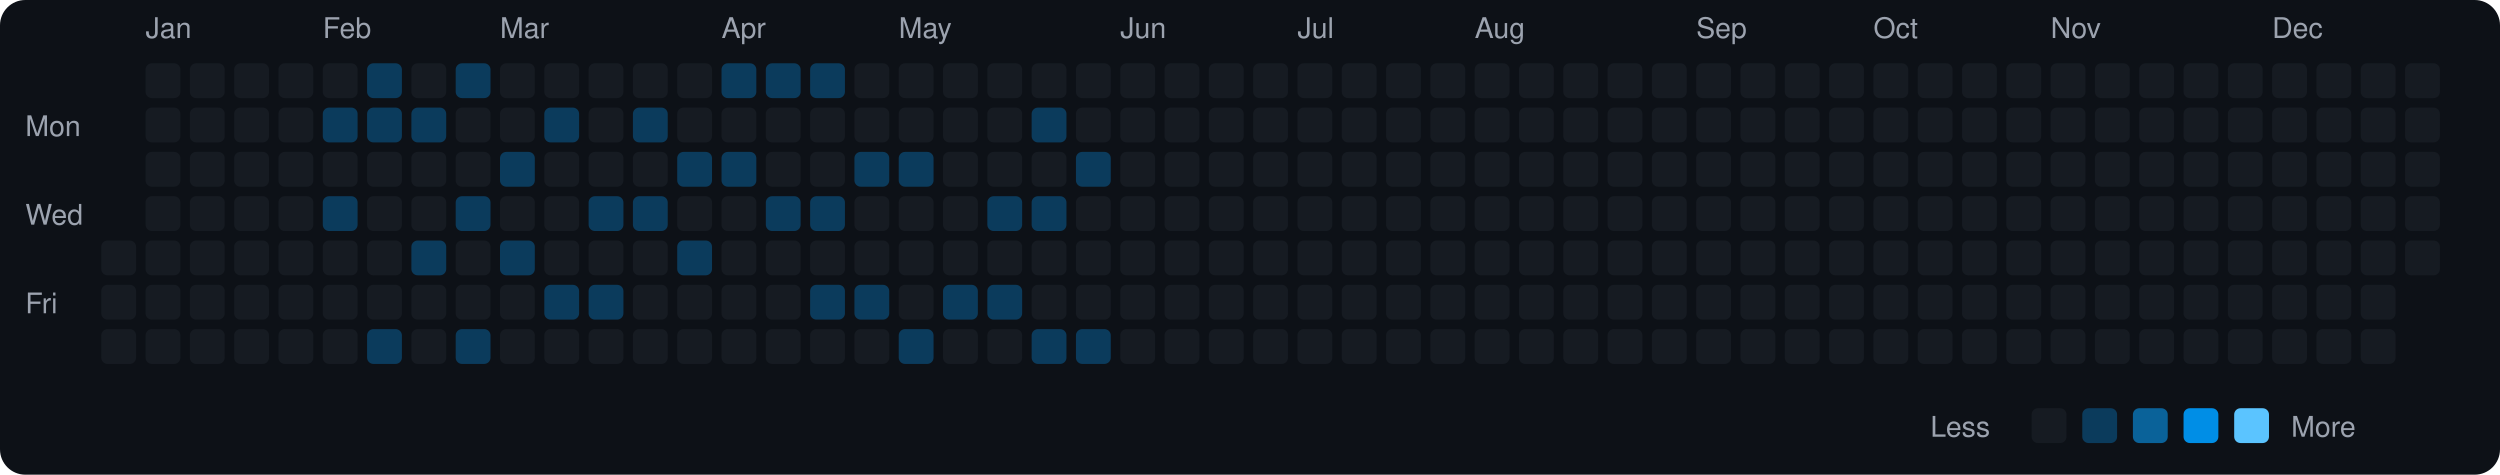
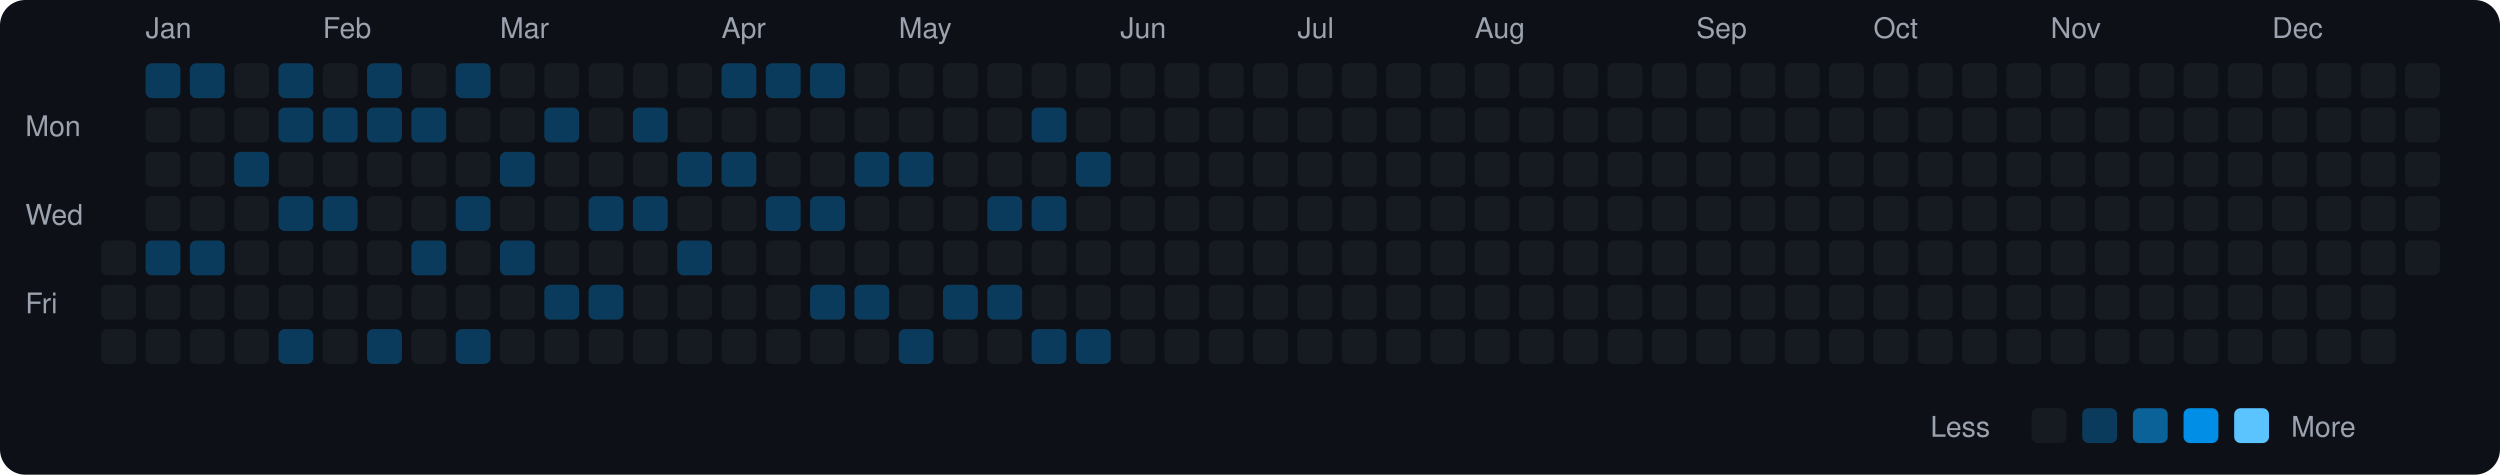
<svg xmlns="http://www.w3.org/2000/svg" viewBox="0 0 790 150" width="790" height="150">
  <rect width="790" height="150" fill="#0d1117" rx="8" ry="8" />
  <text x="8" y="43" fill="#9ca3af" font-size="9" font-family="-apple-system, BlinkMacSystemFont, 'Segoe UI', Helvetica, Arial, sans-serif">Mon</text>
  <text x="8" y="71" fill="#9ca3af" font-size="9" font-family="-apple-system, BlinkMacSystemFont, 'Segoe UI', Helvetica, Arial, sans-serif">Wed</text>
  <text x="8" y="99" fill="#9ca3af" font-size="9" font-family="-apple-system, BlinkMacSystemFont, 'Segoe UI', Helvetica, Arial, sans-serif">Fri</text>
  <rect x="32" y="76" width="11" height="11" rx="2" ry="2" fill="#161b22">
    </rect>
  <rect x="32" y="90" width="11" height="11" rx="2" ry="2" fill="#161b22">
    </rect>
  <rect x="32" y="104" width="11" height="11" rx="2" ry="2" fill="#161b22">
    </rect>
  <text x="46" y="12" fill="#9ca3af" font-size="9" font-family="-apple-system, BlinkMacSystemFont, 'Segoe UI', Helvetica, Arial, sans-serif">Jan</text>
-   <rect x="46" y="20" width="11" height="11" rx="2" ry="2" fill="#161b22">
+   <rect x="46" y="20" width="11" height="11" rx="2" ry="2" fill="#0b3b5c">
    </rect>
  <rect x="46" y="34" width="11" height="11" rx="2" ry="2" fill="#161b22">
    </rect>
  <rect x="46" y="48" width="11" height="11" rx="2" ry="2" fill="#161b22">
    </rect>
  <rect x="46" y="62" width="11" height="11" rx="2" ry="2" fill="#161b22">
    </rect>
-   <rect x="46" y="76" width="11" height="11" rx="2" ry="2" fill="#161b22">
+   <rect x="46" y="76" width="11" height="11" rx="2" ry="2" fill="#0b3b5c">
    </rect>
  <rect x="46" y="90" width="11" height="11" rx="2" ry="2" fill="#161b22">
    </rect>
  <rect x="46" y="104" width="11" height="11" rx="2" ry="2" fill="#161b22">
    </rect>
-   <rect x="60" y="20" width="11" height="11" rx="2" ry="2" fill="#161b22">
+   <rect x="60" y="20" width="11" height="11" rx="2" ry="2" fill="#0b3b5c">
    </rect>
  <rect x="60" y="34" width="11" height="11" rx="2" ry="2" fill="#161b22">
    </rect>
  <rect x="60" y="48" width="11" height="11" rx="2" ry="2" fill="#161b22">
    </rect>
  <rect x="60" y="62" width="11" height="11" rx="2" ry="2" fill="#161b22">
    </rect>
-   <rect x="60" y="76" width="11" height="11" rx="2" ry="2" fill="#161b22">
+   <rect x="60" y="76" width="11" height="11" rx="2" ry="2" fill="#0b3b5c">
    </rect>
  <rect x="60" y="90" width="11" height="11" rx="2" ry="2" fill="#161b22">
    </rect>
  <rect x="60" y="104" width="11" height="11" rx="2" ry="2" fill="#161b22">
    </rect>
  <rect x="74" y="20" width="11" height="11" rx="2" ry="2" fill="#161b22">
    </rect>
  <rect x="74" y="34" width="11" height="11" rx="2" ry="2" fill="#161b22">
    </rect>
-   <rect x="74" y="48" width="11" height="11" rx="2" ry="2" fill="#161b22">
+   <rect x="74" y="48" width="11" height="11" rx="2" ry="2" fill="#0b3b5c">
    </rect>
  <rect x="74" y="62" width="11" height="11" rx="2" ry="2" fill="#161b22">
    </rect>
  <rect x="74" y="76" width="11" height="11" rx="2" ry="2" fill="#161b22">
    </rect>
  <rect x="74" y="90" width="11" height="11" rx="2" ry="2" fill="#161b22">
    </rect>
  <rect x="74" y="104" width="11" height="11" rx="2" ry="2" fill="#161b22">
    </rect>
-   <rect x="88" y="20" width="11" height="11" rx="2" ry="2" fill="#161b22">
-     </rect>
-   <rect x="88" y="34" width="11" height="11" rx="2" ry="2" fill="#161b22">
+   <rect x="88" y="20" width="11" height="11" rx="2" ry="2" fill="#0b3b5c">
+     </rect>
+   <rect x="88" y="34" width="11" height="11" rx="2" ry="2" fill="#0b3b5c">
    </rect>
  <rect x="88" y="48" width="11" height="11" rx="2" ry="2" fill="#161b22">
    </rect>
-   <rect x="88" y="62" width="11" height="11" rx="2" ry="2" fill="#161b22">
+   <rect x="88" y="62" width="11" height="11" rx="2" ry="2" fill="#0b3b5c">
    </rect>
  <rect x="88" y="76" width="11" height="11" rx="2" ry="2" fill="#161b22">
    </rect>
  <rect x="88" y="90" width="11" height="11" rx="2" ry="2" fill="#161b22">
    </rect>
-   <rect x="88" y="104" width="11" height="11" rx="2" ry="2" fill="#161b22">
+   <rect x="88" y="104" width="11" height="11" rx="2" ry="2" fill="#0b3b5c">
    </rect>
  <text x="102" y="12" fill="#9ca3af" font-size="9" font-family="-apple-system, BlinkMacSystemFont, 'Segoe UI', Helvetica, Arial, sans-serif">Feb</text>
  <rect x="102" y="20" width="11" height="11" rx="2" ry="2" fill="#161b22">
    </rect>
  <rect x="102" y="34" width="11" height="11" rx="2" ry="2" fill="#0b3b5c">
    </rect>
  <rect x="102" y="48" width="11" height="11" rx="2" ry="2" fill="#161b22">
    </rect>
  <rect x="102" y="62" width="11" height="11" rx="2" ry="2" fill="#0b3b5c">
    </rect>
  <rect x="102" y="76" width="11" height="11" rx="2" ry="2" fill="#161b22">
    </rect>
  <rect x="102" y="90" width="11" height="11" rx="2" ry="2" fill="#161b22">
    </rect>
  <rect x="102" y="104" width="11" height="11" rx="2" ry="2" fill="#161b22">
    </rect>
  <rect x="116" y="20" width="11" height="11" rx="2" ry="2" fill="#0b3b5c">
    </rect>
  <rect x="116" y="34" width="11" height="11" rx="2" ry="2" fill="#0b3b5c">
    </rect>
  <rect x="116" y="48" width="11" height="11" rx="2" ry="2" fill="#161b22">
    </rect>
  <rect x="116" y="62" width="11" height="11" rx="2" ry="2" fill="#161b22">
    </rect>
  <rect x="116" y="76" width="11" height="11" rx="2" ry="2" fill="#161b22">
    </rect>
  <rect x="116" y="90" width="11" height="11" rx="2" ry="2" fill="#161b22">
    </rect>
  <rect x="116" y="104" width="11" height="11" rx="2" ry="2" fill="#0b3b5c">
    </rect>
  <rect x="130" y="20" width="11" height="11" rx="2" ry="2" fill="#161b22">
    </rect>
  <rect x="130" y="34" width="11" height="11" rx="2" ry="2" fill="#0b3b5c">
    </rect>
  <rect x="130" y="48" width="11" height="11" rx="2" ry="2" fill="#161b22">
    </rect>
  <rect x="130" y="62" width="11" height="11" rx="2" ry="2" fill="#161b22">
    </rect>
  <rect x="130" y="76" width="11" height="11" rx="2" ry="2" fill="#0b3b5c">
    </rect>
  <rect x="130" y="90" width="11" height="11" rx="2" ry="2" fill="#161b22">
    </rect>
  <rect x="130" y="104" width="11" height="11" rx="2" ry="2" fill="#161b22">
    </rect>
  <rect x="144" y="20" width="11" height="11" rx="2" ry="2" fill="#0b3b5c">
    </rect>
  <rect x="144" y="34" width="11" height="11" rx="2" ry="2" fill="#161b22">
    </rect>
  <rect x="144" y="48" width="11" height="11" rx="2" ry="2" fill="#161b22">
    </rect>
  <rect x="144" y="62" width="11" height="11" rx="2" ry="2" fill="#0b3b5c">
    </rect>
  <rect x="144" y="76" width="11" height="11" rx="2" ry="2" fill="#161b22">
    </rect>
  <rect x="144" y="90" width="11" height="11" rx="2" ry="2" fill="#161b22">
    </rect>
  <rect x="144" y="104" width="11" height="11" rx="2" ry="2" fill="#0b3b5c">
    </rect>
  <text x="158" y="12" fill="#9ca3af" font-size="9" font-family="-apple-system, BlinkMacSystemFont, 'Segoe UI', Helvetica, Arial, sans-serif">Mar</text>
  <rect x="158" y="20" width="11" height="11" rx="2" ry="2" fill="#161b22">
    </rect>
  <rect x="158" y="34" width="11" height="11" rx="2" ry="2" fill="#161b22">
    </rect>
  <rect x="158" y="48" width="11" height="11" rx="2" ry="2" fill="#0b3b5c">
    </rect>
  <rect x="158" y="62" width="11" height="11" rx="2" ry="2" fill="#161b22">
    </rect>
  <rect x="158" y="76" width="11" height="11" rx="2" ry="2" fill="#0b3b5c">
    </rect>
  <rect x="158" y="90" width="11" height="11" rx="2" ry="2" fill="#161b22">
    </rect>
  <rect x="158" y="104" width="11" height="11" rx="2" ry="2" fill="#161b22">
    </rect>
  <rect x="172" y="20" width="11" height="11" rx="2" ry="2" fill="#161b22">
    </rect>
  <rect x="172" y="34" width="11" height="11" rx="2" ry="2" fill="#0b3b5c">
    </rect>
  <rect x="172" y="48" width="11" height="11" rx="2" ry="2" fill="#161b22">
    </rect>
  <rect x="172" y="62" width="11" height="11" rx="2" ry="2" fill="#161b22">
    </rect>
  <rect x="172" y="76" width="11" height="11" rx="2" ry="2" fill="#161b22">
    </rect>
  <rect x="172" y="90" width="11" height="11" rx="2" ry="2" fill="#0b3b5c">
    </rect>
  <rect x="172" y="104" width="11" height="11" rx="2" ry="2" fill="#161b22">
    </rect>
  <rect x="186" y="20" width="11" height="11" rx="2" ry="2" fill="#161b22">
    </rect>
  <rect x="186" y="34" width="11" height="11" rx="2" ry="2" fill="#161b22">
    </rect>
  <rect x="186" y="48" width="11" height="11" rx="2" ry="2" fill="#161b22">
    </rect>
  <rect x="186" y="62" width="11" height="11" rx="2" ry="2" fill="#0b3b5c">
    </rect>
  <rect x="186" y="76" width="11" height="11" rx="2" ry="2" fill="#161b22">
    </rect>
  <rect x="186" y="90" width="11" height="11" rx="2" ry="2" fill="#0b3b5c">
    </rect>
  <rect x="186" y="104" width="11" height="11" rx="2" ry="2" fill="#161b22">
    </rect>
  <rect x="200" y="20" width="11" height="11" rx="2" ry="2" fill="#161b22">
    </rect>
  <rect x="200" y="34" width="11" height="11" rx="2" ry="2" fill="#0b3b5c">
    </rect>
  <rect x="200" y="48" width="11" height="11" rx="2" ry="2" fill="#161b22">
    </rect>
  <rect x="200" y="62" width="11" height="11" rx="2" ry="2" fill="#0b3b5c">
    </rect>
  <rect x="200" y="76" width="11" height="11" rx="2" ry="2" fill="#161b22">
    </rect>
  <rect x="200" y="90" width="11" height="11" rx="2" ry="2" fill="#161b22">
    </rect>
  <rect x="200" y="104" width="11" height="11" rx="2" ry="2" fill="#161b22">
    </rect>
  <rect x="214" y="20" width="11" height="11" rx="2" ry="2" fill="#161b22">
    </rect>
  <rect x="214" y="34" width="11" height="11" rx="2" ry="2" fill="#161b22">
    </rect>
  <rect x="214" y="48" width="11" height="11" rx="2" ry="2" fill="#0b3b5c">
    </rect>
  <rect x="214" y="62" width="11" height="11" rx="2" ry="2" fill="#161b22">
    </rect>
  <rect x="214" y="76" width="11" height="11" rx="2" ry="2" fill="#0b3b5c">
    </rect>
  <rect x="214" y="90" width="11" height="11" rx="2" ry="2" fill="#161b22">
    </rect>
  <rect x="214" y="104" width="11" height="11" rx="2" ry="2" fill="#161b22">
    </rect>
  <text x="228" y="12" fill="#9ca3af" font-size="9" font-family="-apple-system, BlinkMacSystemFont, 'Segoe UI', Helvetica, Arial, sans-serif">Apr</text>
  <rect x="228" y="20" width="11" height="11" rx="2" ry="2" fill="#0b3b5c">
    </rect>
  <rect x="228" y="34" width="11" height="11" rx="2" ry="2" fill="#161b22">
    </rect>
  <rect x="228" y="48" width="11" height="11" rx="2" ry="2" fill="#0b3b5c">
    </rect>
  <rect x="228" y="62" width="11" height="11" rx="2" ry="2" fill="#161b22">
    </rect>
  <rect x="228" y="76" width="11" height="11" rx="2" ry="2" fill="#161b22">
    </rect>
  <rect x="228" y="90" width="11" height="11" rx="2" ry="2" fill="#161b22">
    </rect>
  <rect x="228" y="104" width="11" height="11" rx="2" ry="2" fill="#161b22">
    </rect>
  <rect x="242" y="20" width="11" height="11" rx="2" ry="2" fill="#0b3b5c">
    </rect>
  <rect x="242" y="34" width="11" height="11" rx="2" ry="2" fill="#161b22">
    </rect>
  <rect x="242" y="48" width="11" height="11" rx="2" ry="2" fill="#161b22">
    </rect>
  <rect x="242" y="62" width="11" height="11" rx="2" ry="2" fill="#0b3b5c">
    </rect>
  <rect x="242" y="76" width="11" height="11" rx="2" ry="2" fill="#161b22">
    </rect>
  <rect x="242" y="90" width="11" height="11" rx="2" ry="2" fill="#161b22">
    </rect>
  <rect x="242" y="104" width="11" height="11" rx="2" ry="2" fill="#161b22">
    </rect>
  <rect x="256" y="20" width="11" height="11" rx="2" ry="2" fill="#0b3b5c">
    </rect>
  <rect x="256" y="34" width="11" height="11" rx="2" ry="2" fill="#161b22">
    </rect>
  <rect x="256" y="48" width="11" height="11" rx="2" ry="2" fill="#161b22">
    </rect>
  <rect x="256" y="62" width="11" height="11" rx="2" ry="2" fill="#0b3b5c">
    </rect>
  <rect x="256" y="76" width="11" height="11" rx="2" ry="2" fill="#161b22">
    </rect>
  <rect x="256" y="90" width="11" height="11" rx="2" ry="2" fill="#0b3b5c">
    </rect>
  <rect x="256" y="104" width="11" height="11" rx="2" ry="2" fill="#161b22">
    </rect>
  <rect x="270" y="20" width="11" height="11" rx="2" ry="2" fill="#161b22">
    </rect>
  <rect x="270" y="34" width="11" height="11" rx="2" ry="2" fill="#161b22">
    </rect>
  <rect x="270" y="48" width="11" height="11" rx="2" ry="2" fill="#0b3b5c">
    </rect>
  <rect x="270" y="62" width="11" height="11" rx="2" ry="2" fill="#161b22">
    </rect>
  <rect x="270" y="76" width="11" height="11" rx="2" ry="2" fill="#161b22">
    </rect>
  <rect x="270" y="90" width="11" height="11" rx="2" ry="2" fill="#0b3b5c">
    </rect>
  <rect x="270" y="104" width="11" height="11" rx="2" ry="2" fill="#161b22">
    </rect>
  <text x="284" y="12" fill="#9ca3af" font-size="9" font-family="-apple-system, BlinkMacSystemFont, 'Segoe UI', Helvetica, Arial, sans-serif">May</text>
  <rect x="284" y="20" width="11" height="11" rx="2" ry="2" fill="#161b22">
    </rect>
  <rect x="284" y="34" width="11" height="11" rx="2" ry="2" fill="#161b22">
    </rect>
  <rect x="284" y="48" width="11" height="11" rx="2" ry="2" fill="#0b3b5c">
    </rect>
  <rect x="284" y="62" width="11" height="11" rx="2" ry="2" fill="#161b22">
    </rect>
  <rect x="284" y="76" width="11" height="11" rx="2" ry="2" fill="#161b22">
    </rect>
  <rect x="284" y="90" width="11" height="11" rx="2" ry="2" fill="#161b22">
    </rect>
  <rect x="284" y="104" width="11" height="11" rx="2" ry="2" fill="#0b3b5c">
    </rect>
  <rect x="298" y="20" width="11" height="11" rx="2" ry="2" fill="#161b22">
    </rect>
  <rect x="298" y="34" width="11" height="11" rx="2" ry="2" fill="#161b22">
    </rect>
  <rect x="298" y="48" width="11" height="11" rx="2" ry="2" fill="#161b22">
    </rect>
  <rect x="298" y="62" width="11" height="11" rx="2" ry="2" fill="#161b22">
    </rect>
  <rect x="298" y="76" width="11" height="11" rx="2" ry="2" fill="#161b22">
    </rect>
  <rect x="298" y="90" width="11" height="11" rx="2" ry="2" fill="#0b3b5c">
    </rect>
  <rect x="298" y="104" width="11" height="11" rx="2" ry="2" fill="#161b22">
    </rect>
  <rect x="312" y="20" width="11" height="11" rx="2" ry="2" fill="#161b22">
    </rect>
  <rect x="312" y="34" width="11" height="11" rx="2" ry="2" fill="#161b22">
    </rect>
  <rect x="312" y="48" width="11" height="11" rx="2" ry="2" fill="#161b22">
    </rect>
  <rect x="312" y="62" width="11" height="11" rx="2" ry="2" fill="#0b3b5c">
    </rect>
  <rect x="312" y="76" width="11" height="11" rx="2" ry="2" fill="#161b22">
    </rect>
  <rect x="312" y="90" width="11" height="11" rx="2" ry="2" fill="#0b3b5c">
    </rect>
  <rect x="312" y="104" width="11" height="11" rx="2" ry="2" fill="#161b22">
    </rect>
  <rect x="326" y="20" width="11" height="11" rx="2" ry="2" fill="#161b22">
    </rect>
  <rect x="326" y="34" width="11" height="11" rx="2" ry="2" fill="#0b3b5c">
    </rect>
  <rect x="326" y="48" width="11" height="11" rx="2" ry="2" fill="#161b22">
    </rect>
  <rect x="326" y="62" width="11" height="11" rx="2" ry="2" fill="#0b3b5c">
    </rect>
  <rect x="326" y="76" width="11" height="11" rx="2" ry="2" fill="#161b22">
    </rect>
  <rect x="326" y="90" width="11" height="11" rx="2" ry="2" fill="#161b22">
    </rect>
  <rect x="326" y="104" width="11" height="11" rx="2" ry="2" fill="#0b3b5c">
    </rect>
  <rect x="340" y="20" width="11" height="11" rx="2" ry="2" fill="#161b22">
    </rect>
  <rect x="340" y="34" width="11" height="11" rx="2" ry="2" fill="#161b22">
    </rect>
  <rect x="340" y="48" width="11" height="11" rx="2" ry="2" fill="#0b3b5c">
    </rect>
  <rect x="340" y="62" width="11" height="11" rx="2" ry="2" fill="#161b22">
    </rect>
  <rect x="340" y="76" width="11" height="11" rx="2" ry="2" fill="#161b22">
    </rect>
  <rect x="340" y="90" width="11" height="11" rx="2" ry="2" fill="#161b22">
    </rect>
  <rect x="340" y="104" width="11" height="11" rx="2" ry="2" fill="#0b3b5c">
    </rect>
  <text x="354" y="12" fill="#9ca3af" font-size="9" font-family="-apple-system, BlinkMacSystemFont, 'Segoe UI', Helvetica, Arial, sans-serif">Jun</text>
  <rect x="354" y="20" width="11" height="11" rx="2" ry="2" fill="#161b22">
    </rect>
  <rect x="354" y="34" width="11" height="11" rx="2" ry="2" fill="#161b22">
    </rect>
  <rect x="354" y="48" width="11" height="11" rx="2" ry="2" fill="#161b22">
    </rect>
  <rect x="354" y="62" width="11" height="11" rx="2" ry="2" fill="#161b22">
    </rect>
  <rect x="354" y="76" width="11" height="11" rx="2" ry="2" fill="#161b22">
    </rect>
  <rect x="354" y="90" width="11" height="11" rx="2" ry="2" fill="#161b22">
    </rect>
  <rect x="354" y="104" width="11" height="11" rx="2" ry="2" fill="#161b22">
    </rect>
  <rect x="368" y="20" width="11" height="11" rx="2" ry="2" fill="#161b22">
    </rect>
  <rect x="368" y="34" width="11" height="11" rx="2" ry="2" fill="#161b22">
    </rect>
  <rect x="368" y="48" width="11" height="11" rx="2" ry="2" fill="#161b22">
    </rect>
  <rect x="368" y="62" width="11" height="11" rx="2" ry="2" fill="#161b22">
    </rect>
  <rect x="368" y="76" width="11" height="11" rx="2" ry="2" fill="#161b22">
    </rect>
  <rect x="368" y="90" width="11" height="11" rx="2" ry="2" fill="#161b22">
    </rect>
  <rect x="368" y="104" width="11" height="11" rx="2" ry="2" fill="#161b22">
    </rect>
  <rect x="382" y="20" width="11" height="11" rx="2" ry="2" fill="#161b22">
    </rect>
  <rect x="382" y="34" width="11" height="11" rx="2" ry="2" fill="#161b22">
    </rect>
  <rect x="382" y="48" width="11" height="11" rx="2" ry="2" fill="#161b22">
    </rect>
  <rect x="382" y="62" width="11" height="11" rx="2" ry="2" fill="#161b22">
    </rect>
  <rect x="382" y="76" width="11" height="11" rx="2" ry="2" fill="#161b22">
    </rect>
  <rect x="382" y="90" width="11" height="11" rx="2" ry="2" fill="#161b22">
    </rect>
  <rect x="382" y="104" width="11" height="11" rx="2" ry="2" fill="#161b22">
    </rect>
  <rect x="396" y="20" width="11" height="11" rx="2" ry="2" fill="#161b22">
    </rect>
  <rect x="396" y="34" width="11" height="11" rx="2" ry="2" fill="#161b22">
    </rect>
  <rect x="396" y="48" width="11" height="11" rx="2" ry="2" fill="#161b22">
    </rect>
  <rect x="396" y="62" width="11" height="11" rx="2" ry="2" fill="#161b22">
    </rect>
  <rect x="396" y="76" width="11" height="11" rx="2" ry="2" fill="#161b22">
    </rect>
  <rect x="396" y="90" width="11" height="11" rx="2" ry="2" fill="#161b22">
    </rect>
  <rect x="396" y="104" width="11" height="11" rx="2" ry="2" fill="#161b22">
    </rect>
  <text x="410" y="12" fill="#9ca3af" font-size="9" font-family="-apple-system, BlinkMacSystemFont, 'Segoe UI', Helvetica, Arial, sans-serif">Jul</text>
  <rect x="410" y="20" width="11" height="11" rx="2" ry="2" fill="#161b22">
    </rect>
  <rect x="410" y="34" width="11" height="11" rx="2" ry="2" fill="#161b22">
    </rect>
  <rect x="410" y="48" width="11" height="11" rx="2" ry="2" fill="#161b22">
    </rect>
  <rect x="410" y="62" width="11" height="11" rx="2" ry="2" fill="#161b22">
    </rect>
  <rect x="410" y="76" width="11" height="11" rx="2" ry="2" fill="#161b22">
    </rect>
  <rect x="410" y="90" width="11" height="11" rx="2" ry="2" fill="#161b22">
    </rect>
  <rect x="410" y="104" width="11" height="11" rx="2" ry="2" fill="#161b22">
    </rect>
  <rect x="424" y="20" width="11" height="11" rx="2" ry="2" fill="#161b22">
    </rect>
  <rect x="424" y="34" width="11" height="11" rx="2" ry="2" fill="#161b22">
    </rect>
  <rect x="424" y="48" width="11" height="11" rx="2" ry="2" fill="#161b22">
    </rect>
  <rect x="424" y="62" width="11" height="11" rx="2" ry="2" fill="#161b22">
    </rect>
  <rect x="424" y="76" width="11" height="11" rx="2" ry="2" fill="#161b22">
    </rect>
  <rect x="424" y="90" width="11" height="11" rx="2" ry="2" fill="#161b22">
    </rect>
  <rect x="424" y="104" width="11" height="11" rx="2" ry="2" fill="#161b22">
    </rect>
  <rect x="438" y="20" width="11" height="11" rx="2" ry="2" fill="#161b22">
    </rect>
  <rect x="438" y="34" width="11" height="11" rx="2" ry="2" fill="#161b22">
    </rect>
  <rect x="438" y="48" width="11" height="11" rx="2" ry="2" fill="#161b22">
    </rect>
  <rect x="438" y="62" width="11" height="11" rx="2" ry="2" fill="#161b22">
    </rect>
  <rect x="438" y="76" width="11" height="11" rx="2" ry="2" fill="#161b22">
    </rect>
  <rect x="438" y="90" width="11" height="11" rx="2" ry="2" fill="#161b22">
    </rect>
  <rect x="438" y="104" width="11" height="11" rx="2" ry="2" fill="#161b22">
    </rect>
  <rect x="452" y="20" width="11" height="11" rx="2" ry="2" fill="#161b22">
    </rect>
  <rect x="452" y="34" width="11" height="11" rx="2" ry="2" fill="#161b22">
    </rect>
  <rect x="452" y="48" width="11" height="11" rx="2" ry="2" fill="#161b22">
    </rect>
  <rect x="452" y="62" width="11" height="11" rx="2" ry="2" fill="#161b22">
    </rect>
  <rect x="452" y="76" width="11" height="11" rx="2" ry="2" fill="#161b22">
    </rect>
  <rect x="452" y="90" width="11" height="11" rx="2" ry="2" fill="#161b22">
    </rect>
  <rect x="452" y="104" width="11" height="11" rx="2" ry="2" fill="#161b22">
    </rect>
  <text x="466" y="12" fill="#9ca3af" font-size="9" font-family="-apple-system, BlinkMacSystemFont, 'Segoe UI', Helvetica, Arial, sans-serif">Aug</text>
  <rect x="466" y="20" width="11" height="11" rx="2" ry="2" fill="#161b22">
    </rect>
  <rect x="466" y="34" width="11" height="11" rx="2" ry="2" fill="#161b22">
    </rect>
  <rect x="466" y="48" width="11" height="11" rx="2" ry="2" fill="#161b22">
    </rect>
  <rect x="466" y="62" width="11" height="11" rx="2" ry="2" fill="#161b22">
    </rect>
  <rect x="466" y="76" width="11" height="11" rx="2" ry="2" fill="#161b22">
    </rect>
  <rect x="466" y="90" width="11" height="11" rx="2" ry="2" fill="#161b22">
    </rect>
  <rect x="466" y="104" width="11" height="11" rx="2" ry="2" fill="#161b22">
    </rect>
  <rect x="480" y="20" width="11" height="11" rx="2" ry="2" fill="#161b22">
    </rect>
  <rect x="480" y="34" width="11" height="11" rx="2" ry="2" fill="#161b22">
    </rect>
  <rect x="480" y="48" width="11" height="11" rx="2" ry="2" fill="#161b22">
    </rect>
  <rect x="480" y="62" width="11" height="11" rx="2" ry="2" fill="#161b22">
    </rect>
  <rect x="480" y="76" width="11" height="11" rx="2" ry="2" fill="#161b22">
    </rect>
  <rect x="480" y="90" width="11" height="11" rx="2" ry="2" fill="#161b22">
    </rect>
  <rect x="480" y="104" width="11" height="11" rx="2" ry="2" fill="#161b22">
    </rect>
  <rect x="494" y="20" width="11" height="11" rx="2" ry="2" fill="#161b22">
    </rect>
  <rect x="494" y="34" width="11" height="11" rx="2" ry="2" fill="#161b22">
    </rect>
  <rect x="494" y="48" width="11" height="11" rx="2" ry="2" fill="#161b22">
    </rect>
  <rect x="494" y="62" width="11" height="11" rx="2" ry="2" fill="#161b22">
    </rect>
  <rect x="494" y="76" width="11" height="11" rx="2" ry="2" fill="#161b22">
    </rect>
  <rect x="494" y="90" width="11" height="11" rx="2" ry="2" fill="#161b22">
    </rect>
  <rect x="494" y="104" width="11" height="11" rx="2" ry="2" fill="#161b22">
    </rect>
  <rect x="508" y="20" width="11" height="11" rx="2" ry="2" fill="#161b22">
    </rect>
  <rect x="508" y="34" width="11" height="11" rx="2" ry="2" fill="#161b22">
    </rect>
  <rect x="508" y="48" width="11" height="11" rx="2" ry="2" fill="#161b22">
    </rect>
  <rect x="508" y="62" width="11" height="11" rx="2" ry="2" fill="#161b22">
    </rect>
  <rect x="508" y="76" width="11" height="11" rx="2" ry="2" fill="#161b22">
    </rect>
  <rect x="508" y="90" width="11" height="11" rx="2" ry="2" fill="#161b22">
    </rect>
  <rect x="508" y="104" width="11" height="11" rx="2" ry="2" fill="#161b22">
    </rect>
  <rect x="522" y="20" width="11" height="11" rx="2" ry="2" fill="#161b22">
    </rect>
  <rect x="522" y="34" width="11" height="11" rx="2" ry="2" fill="#161b22">
    </rect>
  <rect x="522" y="48" width="11" height="11" rx="2" ry="2" fill="#161b22">
    </rect>
  <rect x="522" y="62" width="11" height="11" rx="2" ry="2" fill="#161b22">
    </rect>
  <rect x="522" y="76" width="11" height="11" rx="2" ry="2" fill="#161b22">
    </rect>
  <rect x="522" y="90" width="11" height="11" rx="2" ry="2" fill="#161b22">
    </rect>
  <rect x="522" y="104" width="11" height="11" rx="2" ry="2" fill="#161b22">
    </rect>
  <text x="536" y="12" fill="#9ca3af" font-size="9" font-family="-apple-system, BlinkMacSystemFont, 'Segoe UI', Helvetica, Arial, sans-serif">Sep</text>
  <rect x="536" y="20" width="11" height="11" rx="2" ry="2" fill="#161b22">
    </rect>
  <rect x="536" y="34" width="11" height="11" rx="2" ry="2" fill="#161b22">
    </rect>
  <rect x="536" y="48" width="11" height="11" rx="2" ry="2" fill="#161b22">
    </rect>
  <rect x="536" y="62" width="11" height="11" rx="2" ry="2" fill="#161b22">
    </rect>
  <rect x="536" y="76" width="11" height="11" rx="2" ry="2" fill="#161b22">
    </rect>
  <rect x="536" y="90" width="11" height="11" rx="2" ry="2" fill="#161b22">
    </rect>
  <rect x="536" y="104" width="11" height="11" rx="2" ry="2" fill="#161b22">
    </rect>
  <rect x="550" y="20" width="11" height="11" rx="2" ry="2" fill="#161b22">
    </rect>
  <rect x="550" y="34" width="11" height="11" rx="2" ry="2" fill="#161b22">
    </rect>
  <rect x="550" y="48" width="11" height="11" rx="2" ry="2" fill="#161b22">
    </rect>
  <rect x="550" y="62" width="11" height="11" rx="2" ry="2" fill="#161b22">
    </rect>
  <rect x="550" y="76" width="11" height="11" rx="2" ry="2" fill="#161b22">
    </rect>
  <rect x="550" y="90" width="11" height="11" rx="2" ry="2" fill="#161b22">
    </rect>
  <rect x="550" y="104" width="11" height="11" rx="2" ry="2" fill="#161b22">
    </rect>
  <rect x="564" y="20" width="11" height="11" rx="2" ry="2" fill="#161b22">
    </rect>
  <rect x="564" y="34" width="11" height="11" rx="2" ry="2" fill="#161b22">
    </rect>
  <rect x="564" y="48" width="11" height="11" rx="2" ry="2" fill="#161b22">
    </rect>
  <rect x="564" y="62" width="11" height="11" rx="2" ry="2" fill="#161b22">
    </rect>
  <rect x="564" y="76" width="11" height="11" rx="2" ry="2" fill="#161b22">
    </rect>
  <rect x="564" y="90" width="11" height="11" rx="2" ry="2" fill="#161b22">
    </rect>
  <rect x="564" y="104" width="11" height="11" rx="2" ry="2" fill="#161b22">
    </rect>
  <rect x="578" y="20" width="11" height="11" rx="2" ry="2" fill="#161b22">
    </rect>
  <rect x="578" y="34" width="11" height="11" rx="2" ry="2" fill="#161b22">
    </rect>
  <rect x="578" y="48" width="11" height="11" rx="2" ry="2" fill="#161b22">
    </rect>
  <rect x="578" y="62" width="11" height="11" rx="2" ry="2" fill="#161b22">
    </rect>
  <rect x="578" y="76" width="11" height="11" rx="2" ry="2" fill="#161b22">
    </rect>
  <rect x="578" y="90" width="11" height="11" rx="2" ry="2" fill="#161b22">
    </rect>
  <rect x="578" y="104" width="11" height="11" rx="2" ry="2" fill="#161b22">
    </rect>
  <text x="592" y="12" fill="#9ca3af" font-size="9" font-family="-apple-system, BlinkMacSystemFont, 'Segoe UI', Helvetica, Arial, sans-serif">Oct</text>
  <rect x="592" y="20" width="11" height="11" rx="2" ry="2" fill="#161b22">
    </rect>
  <rect x="592" y="34" width="11" height="11" rx="2" ry="2" fill="#161b22">
    </rect>
  <rect x="592" y="48" width="11" height="11" rx="2" ry="2" fill="#161b22">
    </rect>
  <rect x="592" y="62" width="11" height="11" rx="2" ry="2" fill="#161b22">
    </rect>
  <rect x="592" y="76" width="11" height="11" rx="2" ry="2" fill="#161b22">
    </rect>
  <rect x="592" y="90" width="11" height="11" rx="2" ry="2" fill="#161b22">
    </rect>
  <rect x="592" y="104" width="11" height="11" rx="2" ry="2" fill="#161b22">
    </rect>
  <rect x="606" y="20" width="11" height="11" rx="2" ry="2" fill="#161b22">
    </rect>
  <rect x="606" y="34" width="11" height="11" rx="2" ry="2" fill="#161b22">
    </rect>
  <rect x="606" y="48" width="11" height="11" rx="2" ry="2" fill="#161b22">
    </rect>
  <rect x="606" y="62" width="11" height="11" rx="2" ry="2" fill="#161b22">
    </rect>
  <rect x="606" y="76" width="11" height="11" rx="2" ry="2" fill="#161b22">
    </rect>
  <rect x="606" y="90" width="11" height="11" rx="2" ry="2" fill="#161b22">
    </rect>
  <rect x="606" y="104" width="11" height="11" rx="2" ry="2" fill="#161b22">
    </rect>
  <rect x="620" y="20" width="11" height="11" rx="2" ry="2" fill="#161b22">
    </rect>
  <rect x="620" y="34" width="11" height="11" rx="2" ry="2" fill="#161b22">
    </rect>
  <rect x="620" y="48" width="11" height="11" rx="2" ry="2" fill="#161b22">
    </rect>
  <rect x="620" y="62" width="11" height="11" rx="2" ry="2" fill="#161b22">
    </rect>
  <rect x="620" y="76" width="11" height="11" rx="2" ry="2" fill="#161b22">
    </rect>
  <rect x="620" y="90" width="11" height="11" rx="2" ry="2" fill="#161b22">
    </rect>
  <rect x="620" y="104" width="11" height="11" rx="2" ry="2" fill="#161b22">
    </rect>
  <rect x="634" y="20" width="11" height="11" rx="2" ry="2" fill="#161b22">
    </rect>
  <rect x="634" y="34" width="11" height="11" rx="2" ry="2" fill="#161b22">
    </rect>
  <rect x="634" y="48" width="11" height="11" rx="2" ry="2" fill="#161b22">
    </rect>
  <rect x="634" y="62" width="11" height="11" rx="2" ry="2" fill="#161b22">
    </rect>
  <rect x="634" y="76" width="11" height="11" rx="2" ry="2" fill="#161b22">
    </rect>
  <rect x="634" y="90" width="11" height="11" rx="2" ry="2" fill="#161b22">
    </rect>
  <rect x="634" y="104" width="11" height="11" rx="2" ry="2" fill="#161b22">
    </rect>
  <text x="648" y="12" fill="#9ca3af" font-size="9" font-family="-apple-system, BlinkMacSystemFont, 'Segoe UI', Helvetica, Arial, sans-serif">Nov</text>
  <rect x="648" y="20" width="11" height="11" rx="2" ry="2" fill="#161b22">
    </rect>
  <rect x="648" y="34" width="11" height="11" rx="2" ry="2" fill="#161b22">
    </rect>
  <rect x="648" y="48" width="11" height="11" rx="2" ry="2" fill="#161b22">
    </rect>
  <rect x="648" y="62" width="11" height="11" rx="2" ry="2" fill="#161b22">
    </rect>
  <rect x="648" y="76" width="11" height="11" rx="2" ry="2" fill="#161b22">
    </rect>
  <rect x="648" y="90" width="11" height="11" rx="2" ry="2" fill="#161b22">
    </rect>
  <rect x="648" y="104" width="11" height="11" rx="2" ry="2" fill="#161b22">
    </rect>
  <rect x="662" y="20" width="11" height="11" rx="2" ry="2" fill="#161b22">
    </rect>
  <rect x="662" y="34" width="11" height="11" rx="2" ry="2" fill="#161b22">
    </rect>
  <rect x="662" y="48" width="11" height="11" rx="2" ry="2" fill="#161b22">
    </rect>
  <rect x="662" y="62" width="11" height="11" rx="2" ry="2" fill="#161b22">
    </rect>
  <rect x="662" y="76" width="11" height="11" rx="2" ry="2" fill="#161b22">
    </rect>
  <rect x="662" y="90" width="11" height="11" rx="2" ry="2" fill="#161b22">
    </rect>
  <rect x="662" y="104" width="11" height="11" rx="2" ry="2" fill="#161b22">
    </rect>
  <rect x="676" y="20" width="11" height="11" rx="2" ry="2" fill="#161b22">
    </rect>
  <rect x="676" y="34" width="11" height="11" rx="2" ry="2" fill="#161b22">
    </rect>
  <rect x="676" y="48" width="11" height="11" rx="2" ry="2" fill="#161b22">
    </rect>
  <rect x="676" y="62" width="11" height="11" rx="2" ry="2" fill="#161b22">
    </rect>
  <rect x="676" y="76" width="11" height="11" rx="2" ry="2" fill="#161b22">
    </rect>
  <rect x="676" y="90" width="11" height="11" rx="2" ry="2" fill="#161b22">
    </rect>
  <rect x="676" y="104" width="11" height="11" rx="2" ry="2" fill="#161b22">
    </rect>
  <rect x="690" y="20" width="11" height="11" rx="2" ry="2" fill="#161b22">
    </rect>
  <rect x="690" y="34" width="11" height="11" rx="2" ry="2" fill="#161b22">
    </rect>
  <rect x="690" y="48" width="11" height="11" rx="2" ry="2" fill="#161b22">
    </rect>
  <rect x="690" y="62" width="11" height="11" rx="2" ry="2" fill="#161b22">
    </rect>
  <rect x="690" y="76" width="11" height="11" rx="2" ry="2" fill="#161b22">
    </rect>
  <rect x="690" y="90" width="11" height="11" rx="2" ry="2" fill="#161b22">
    </rect>
  <rect x="690" y="104" width="11" height="11" rx="2" ry="2" fill="#161b22">
    </rect>
  <rect x="704" y="20" width="11" height="11" rx="2" ry="2" fill="#161b22">
    </rect>
  <rect x="704" y="34" width="11" height="11" rx="2" ry="2" fill="#161b22">
    </rect>
  <rect x="704" y="48" width="11" height="11" rx="2" ry="2" fill="#161b22">
    </rect>
  <rect x="704" y="62" width="11" height="11" rx="2" ry="2" fill="#161b22">
    </rect>
  <rect x="704" y="76" width="11" height="11" rx="2" ry="2" fill="#161b22">
    </rect>
  <rect x="704" y="90" width="11" height="11" rx="2" ry="2" fill="#161b22">
    </rect>
  <rect x="704" y="104" width="11" height="11" rx="2" ry="2" fill="#161b22">
    </rect>
  <text x="718" y="12" fill="#9ca3af" font-size="9" font-family="-apple-system, BlinkMacSystemFont, 'Segoe UI', Helvetica, Arial, sans-serif">Dec</text>
  <rect x="718" y="20" width="11" height="11" rx="2" ry="2" fill="#161b22">
    </rect>
  <rect x="718" y="34" width="11" height="11" rx="2" ry="2" fill="#161b22">
    </rect>
  <rect x="718" y="48" width="11" height="11" rx="2" ry="2" fill="#161b22">
    </rect>
  <rect x="718" y="62" width="11" height="11" rx="2" ry="2" fill="#161b22">
    </rect>
  <rect x="718" y="76" width="11" height="11" rx="2" ry="2" fill="#161b22">
    </rect>
  <rect x="718" y="90" width="11" height="11" rx="2" ry="2" fill="#161b22">
    </rect>
  <rect x="718" y="104" width="11" height="11" rx="2" ry="2" fill="#161b22">
    </rect>
  <rect x="732" y="20" width="11" height="11" rx="2" ry="2" fill="#161b22">
    </rect>
  <rect x="732" y="34" width="11" height="11" rx="2" ry="2" fill="#161b22">
    </rect>
  <rect x="732" y="48" width="11" height="11" rx="2" ry="2" fill="#161b22">
    </rect>
  <rect x="732" y="62" width="11" height="11" rx="2" ry="2" fill="#161b22">
    </rect>
  <rect x="732" y="76" width="11" height="11" rx="2" ry="2" fill="#161b22">
    </rect>
  <rect x="732" y="90" width="11" height="11" rx="2" ry="2" fill="#161b22">
    </rect>
  <rect x="732" y="104" width="11" height="11" rx="2" ry="2" fill="#161b22">
    </rect>
  <rect x="746" y="20" width="11" height="11" rx="2" ry="2" fill="#161b22">
    </rect>
  <rect x="746" y="34" width="11" height="11" rx="2" ry="2" fill="#161b22">
    </rect>
  <rect x="746" y="48" width="11" height="11" rx="2" ry="2" fill="#161b22">
    </rect>
  <rect x="746" y="62" width="11" height="11" rx="2" ry="2" fill="#161b22">
    </rect>
  <rect x="746" y="76" width="11" height="11" rx="2" ry="2" fill="#161b22">
    </rect>
  <rect x="746" y="90" width="11" height="11" rx="2" ry="2" fill="#161b22">
    </rect>
  <rect x="746" y="104" width="11" height="11" rx="2" ry="2" fill="#161b22">
    </rect>
  <rect x="760" y="20" width="11" height="11" rx="2" ry="2" fill="#161b22">
    </rect>
  <rect x="760" y="34" width="11" height="11" rx="2" ry="2" fill="#161b22">
    </rect>
  <rect x="760" y="48" width="11" height="11" rx="2" ry="2" fill="#161b22">
    </rect>
  <rect x="760" y="62" width="11" height="11" rx="2" ry="2" fill="#161b22">
    </rect>
  <rect x="760" y="76" width="11" height="11" rx="2" ry="2" fill="#161b22">
    </rect>
  <text x="610" y="138" fill="#9ca3af" font-size="9" font-family="-apple-system, BlinkMacSystemFont, 'Segoe UI', Helvetica, Arial, sans-serif">Less</text>
  <rect x="642" y="129" width="11" height="11" rx="2" ry="2" fill="#161b22" />
  <rect x="658" y="129" width="11" height="11" rx="2" ry="2" fill="#0b3b5c" />
  <rect x="674" y="129" width="11" height="11" rx="2" ry="2" fill="#0a6299" />
  <rect x="690" y="129" width="11" height="11" rx="2" ry="2" fill="#008ee6" />
  <rect x="706" y="129" width="11" height="11" rx="2" ry="2" fill="#5bc4ff" />
  <text x="724" y="138" fill="#9ca3af" font-size="9" font-family="-apple-system, BlinkMacSystemFont, 'Segoe UI', Helvetica, Arial, sans-serif">More</text>
</svg>
